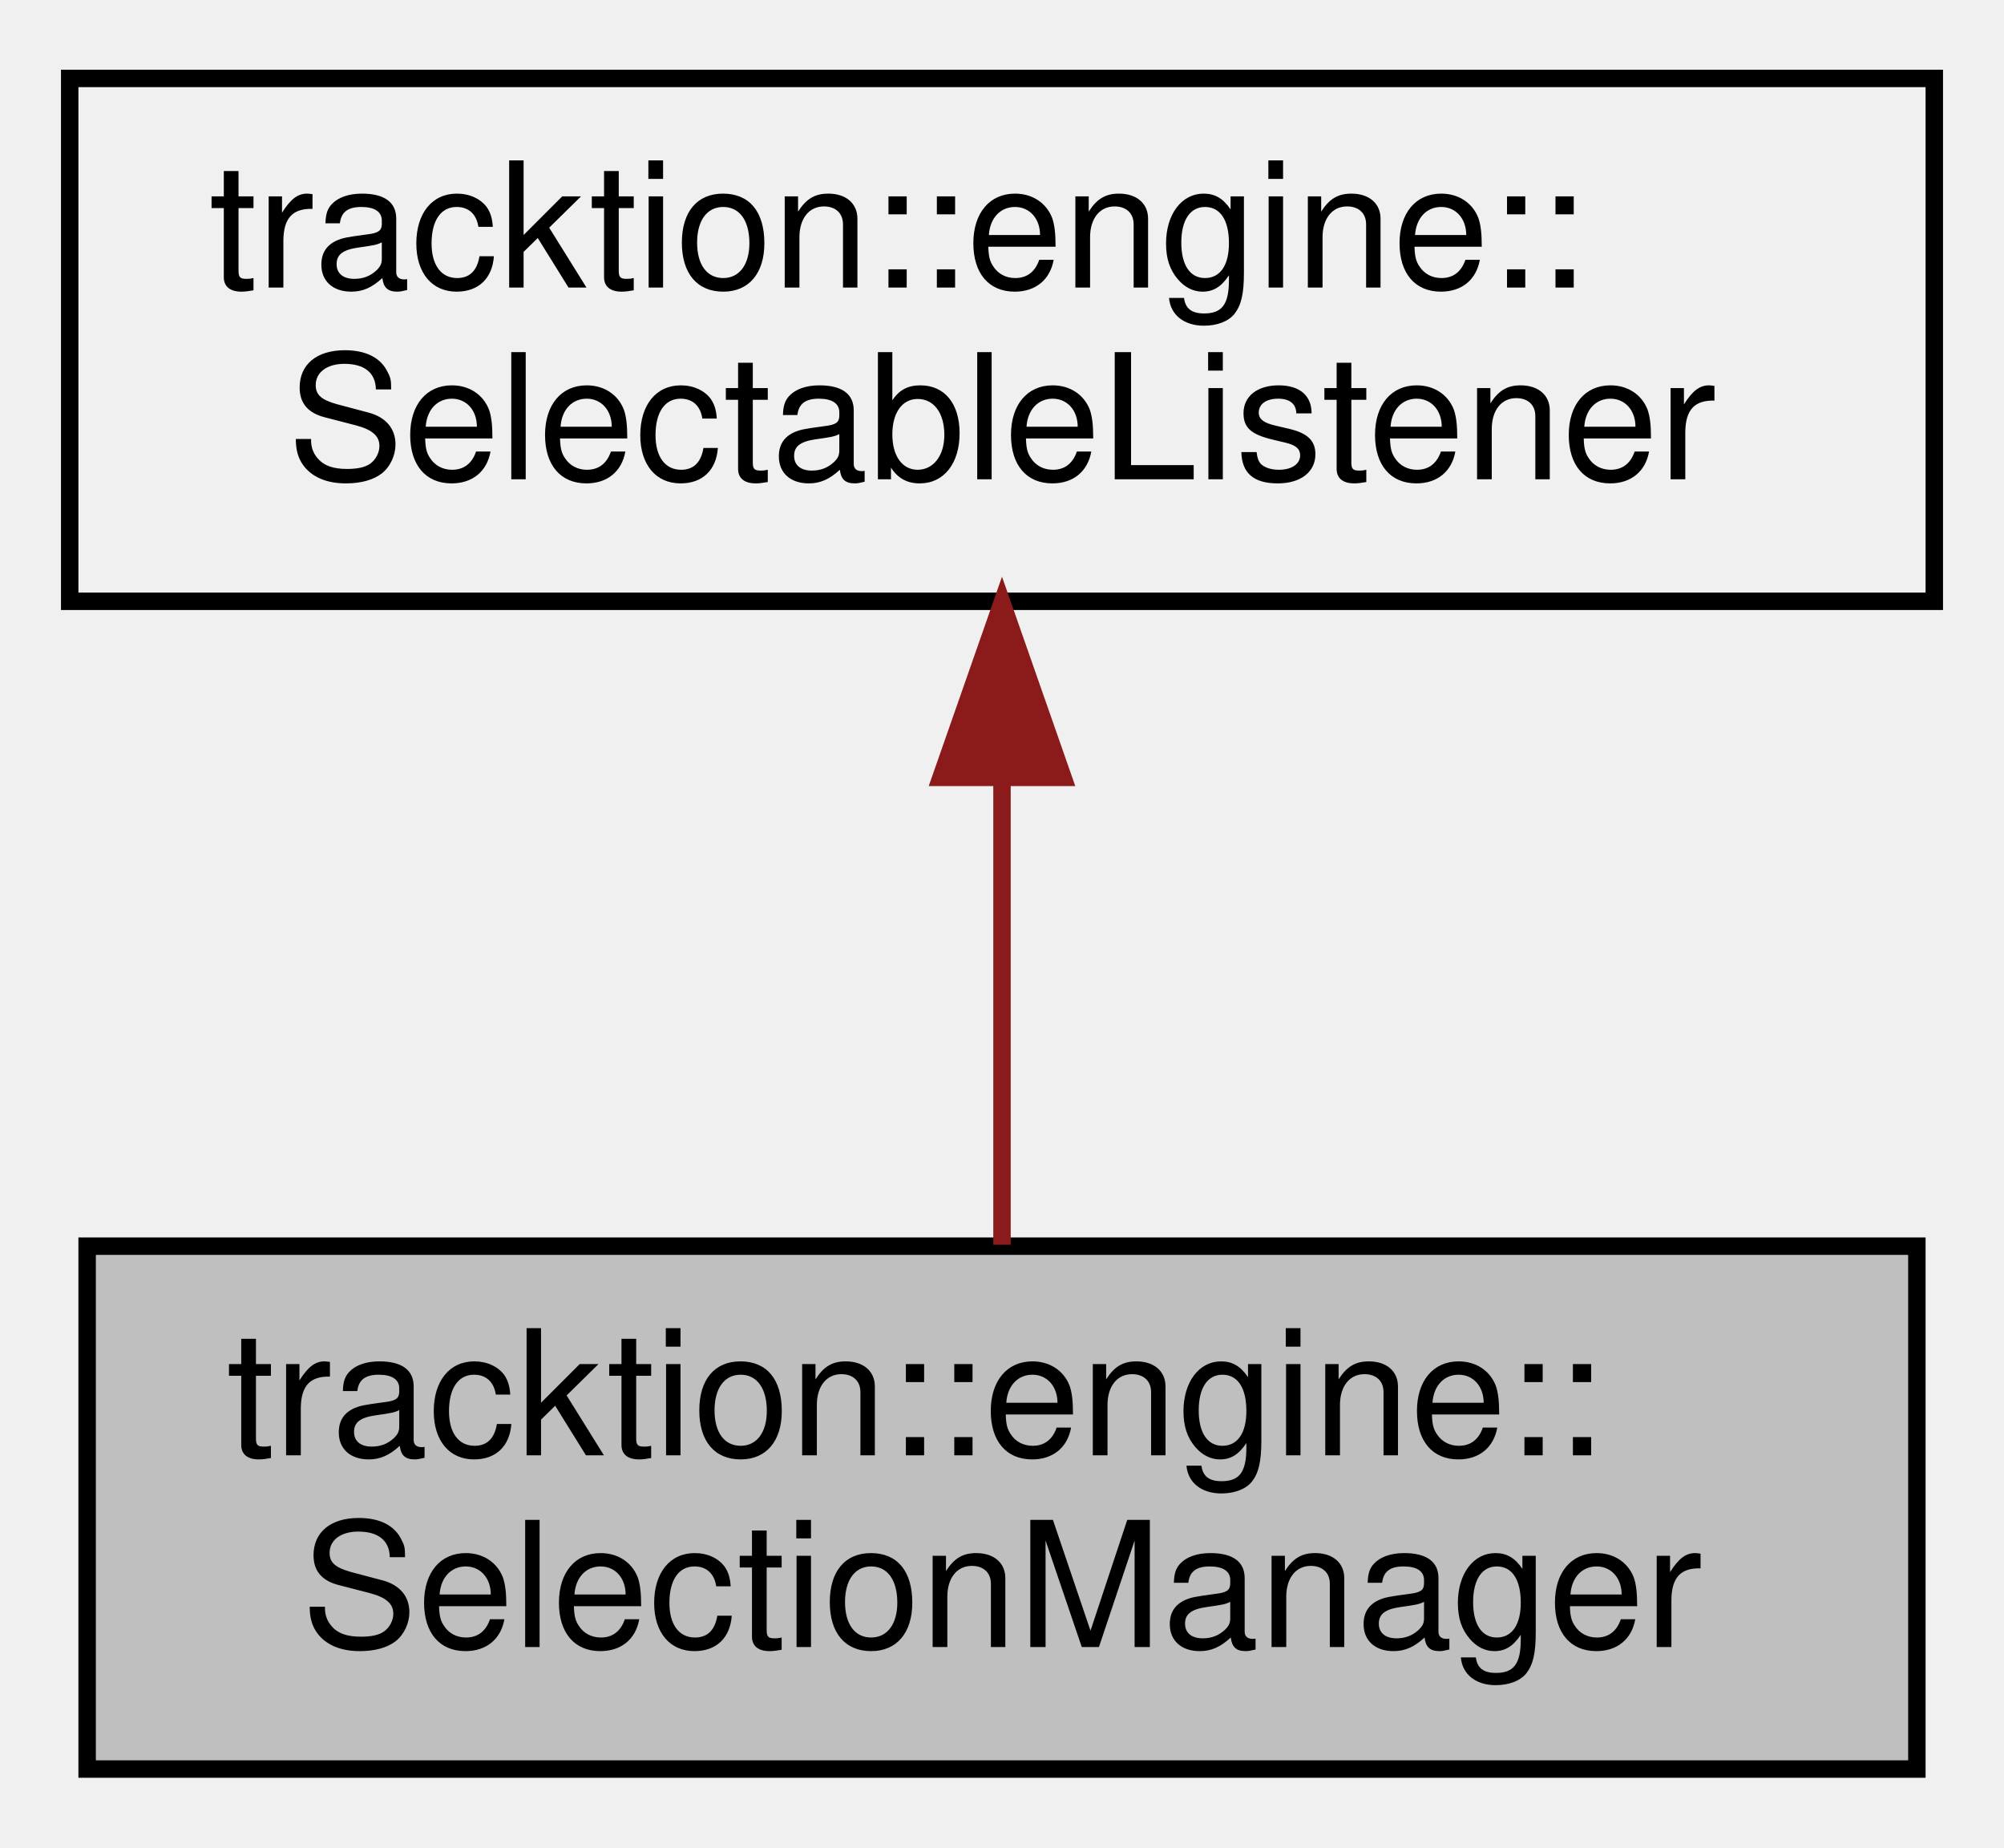
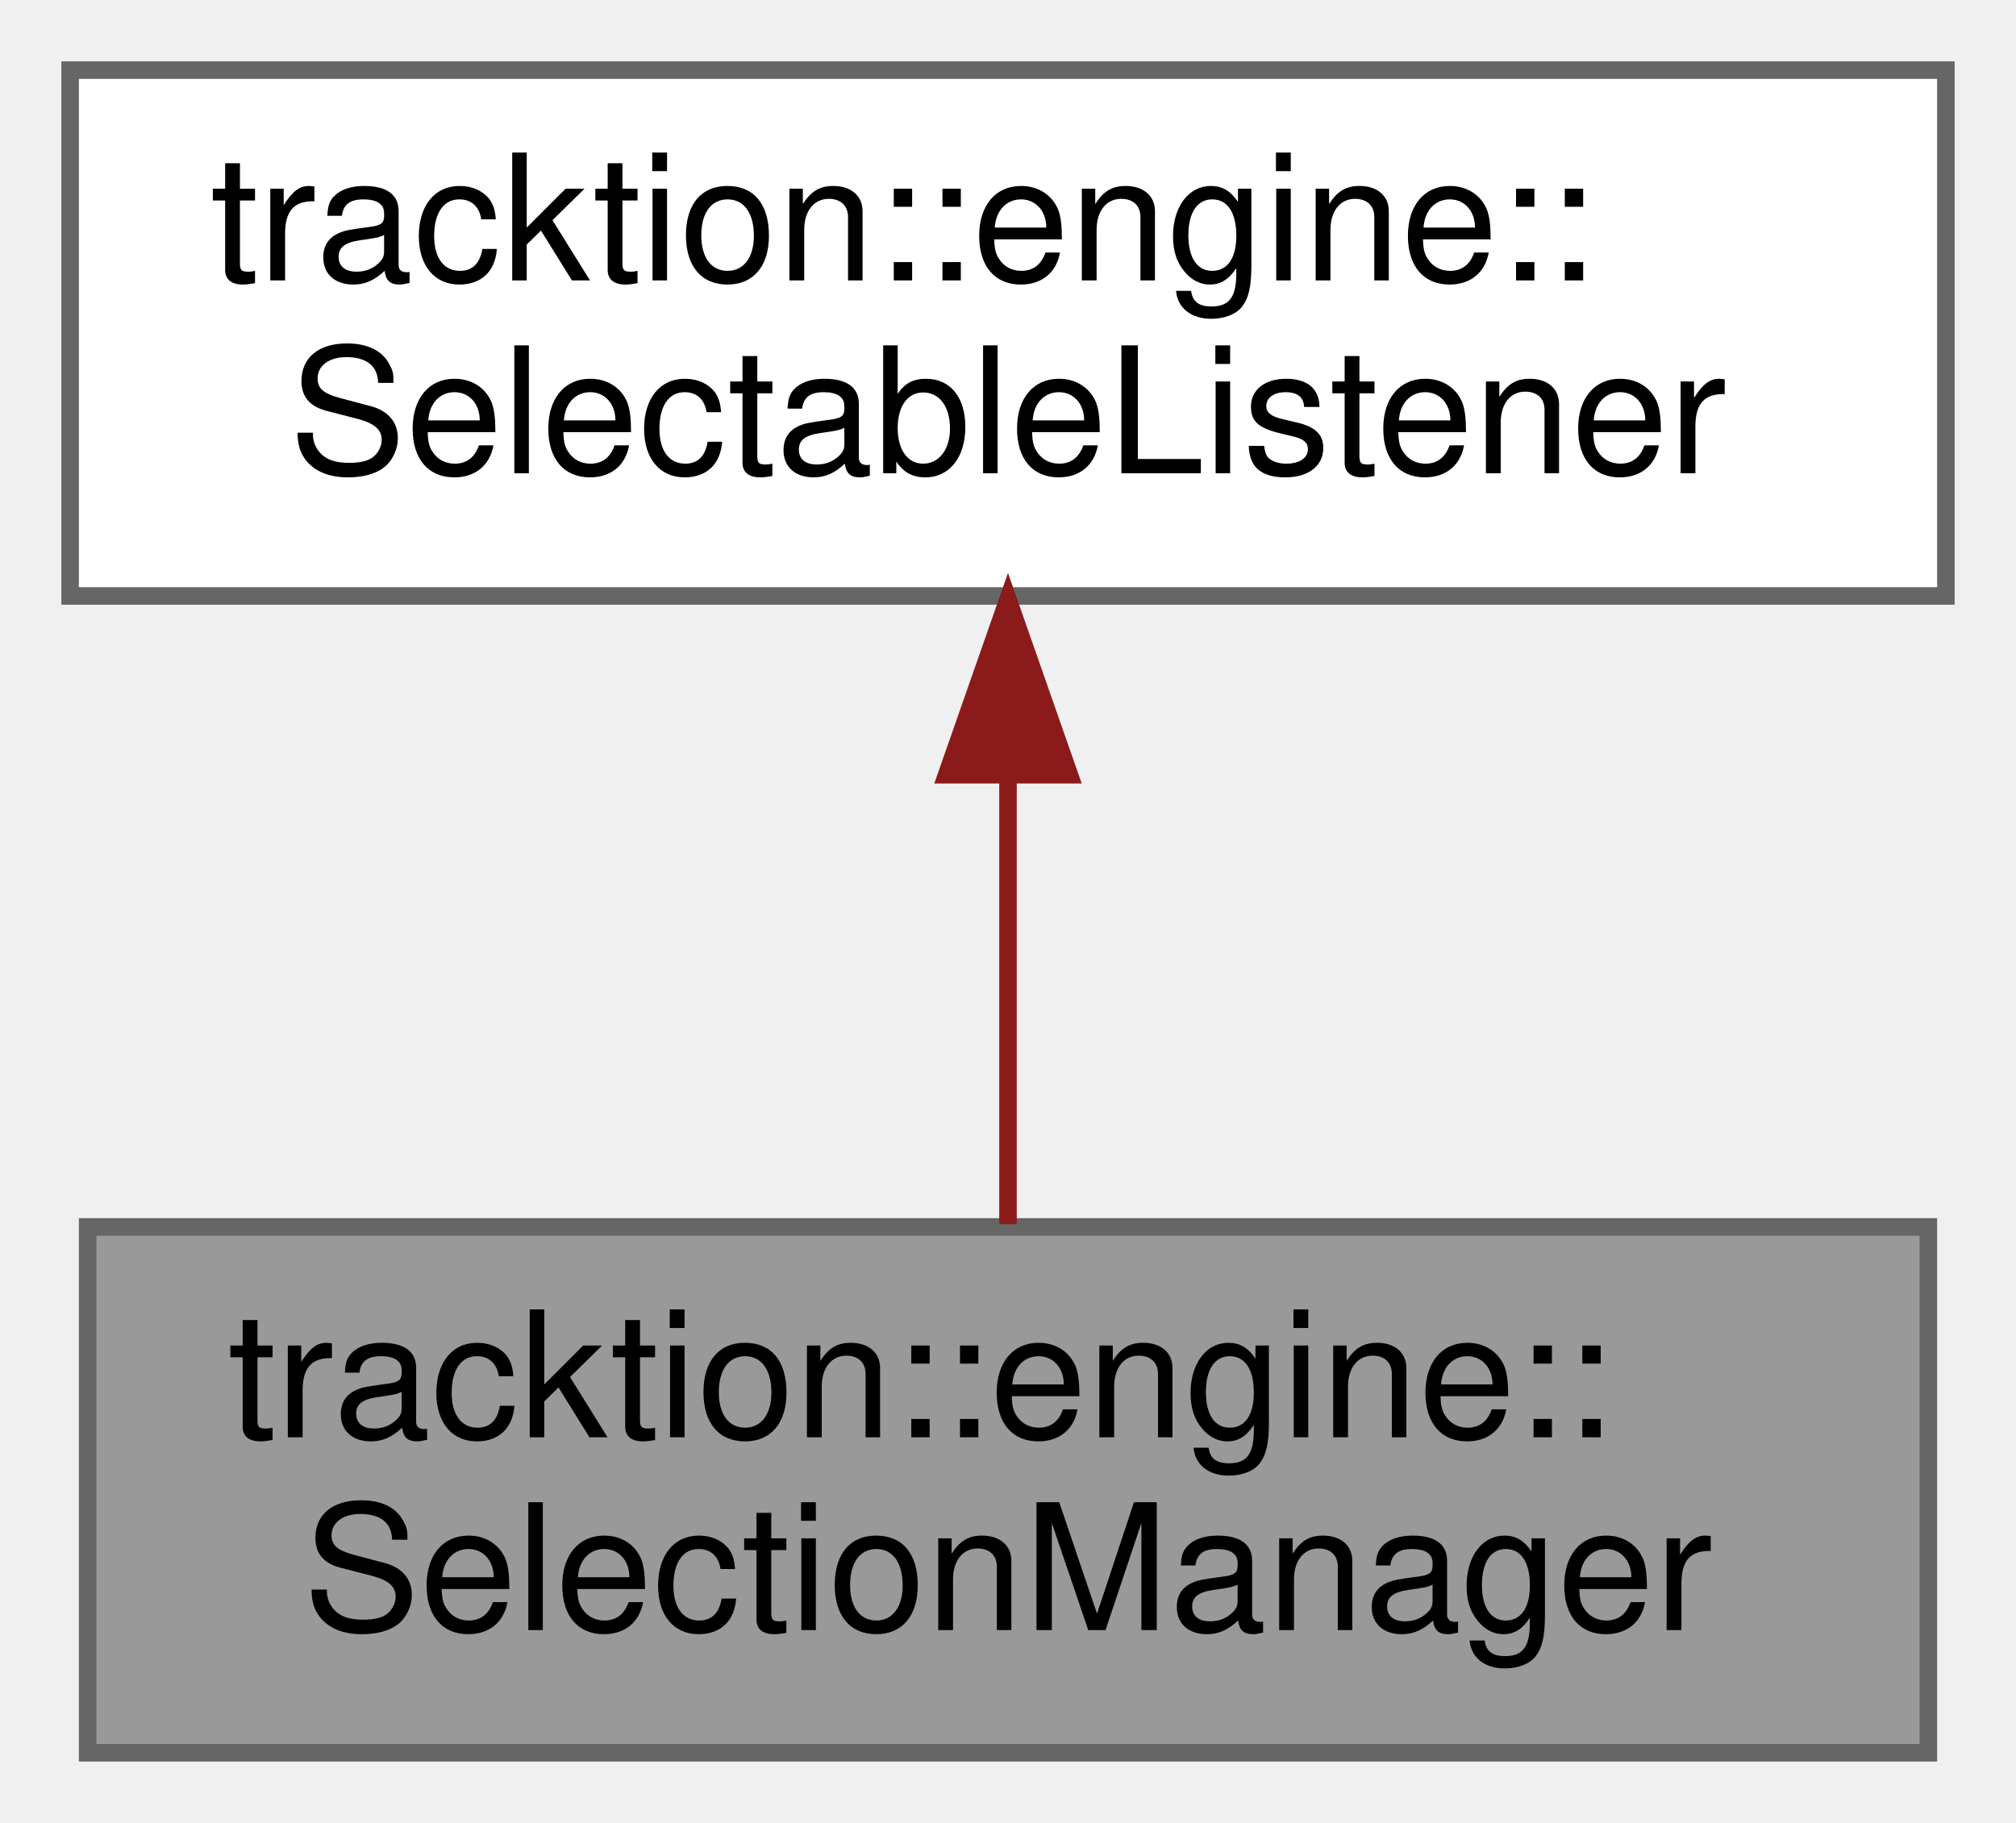
- <svg xmlns="http://www.w3.org/2000/svg" xmlns:xlink="http://www.w3.org/1999/xlink" width="115pt" height="106pt" viewBox="0.00 0.00 115.00 106.00">
-   <g id="graph0" class="graph" transform="scale(1 1) rotate(0) translate(4 102)">
-     <g id="node1" class="node">
-       <g id="a_node1">
+ <svg xmlns="http://www.w3.org/2000/svg" xmlns:xlink="http://www.w3.org/1999/xlink" width="115pt" height="104pt" viewBox="0.00 0.00 115.00 104.00">
+   <g id="graph0" class="graph" transform="scale(1 1) rotate(0) translate(4 100)">
+     <g id="Node000001" class="node">
+       <g id="a_Node000001">
        <a xlink:title="Manages a list of items that are currently selected.">
-           <polygon fill="#bfbfbf" stroke="black" points="1,-0.5 1,-30.5 106,-30.5 106,-0.5 1,-0.5" />
-           <text text-anchor="start" x="9" y="-18.5" font-family="Helvetica,sans-Serif" font-size="10.00">tracktion::engine::</text>
-           <text text-anchor="middle" x="53.5" y="-7.5" font-family="Helvetica,sans-Serif" font-size="10.00">SelectionManager</text>
+           <polygon fill="#999999" stroke="#666666" points="106,-30 1,-30 1,0 106,0 106,-30" />
+           <text text-anchor="start" x="9" y="-18" font-family="Helvetica,sans-Serif" font-size="10.00">tracktion::engine::</text>
+           <text text-anchor="middle" x="53.5" y="-7" font-family="Helvetica,sans-Serif" font-size="10.00">SelectionManager</text>
        </a>
      </g>
    </g>
-     <g id="node2" class="node">
-       <g id="a_node2">
+     <g id="Node000002" class="node">
+       <g id="a_Node000002">
        <a xlink:href="classtracktion_1_1engine_1_1SelectableListener.html" target="_top" xlink:title=" ">
-           <polygon fill="none" stroke="black" points="0,-67.5 0,-97.5 107,-97.5 107,-67.5 0,-67.5" />
-           <text text-anchor="start" x="8" y="-85.5" font-family="Helvetica,sans-Serif" font-size="10.00">tracktion::engine::</text>
-           <text text-anchor="middle" x="53.5" y="-74.5" font-family="Helvetica,sans-Serif" font-size="10.00">SelectableListener</text>
+           <polygon fill="white" stroke="#666666" points="107,-96 0,-96 0,-66 107,-66 107,-96" />
+           <text text-anchor="start" x="8" y="-84" font-family="Helvetica,sans-Serif" font-size="10.00">tracktion::engine::</text>
+           <text text-anchor="middle" x="53.5" y="-73" font-family="Helvetica,sans-Serif" font-size="10.00">SelectableListener</text>
        </a>
      </g>
    </g>
-     <g id="edge1" class="edge">
-       <path fill="none" stroke="#8b1a1a" d="M53.5,-57.11C53.5,-48.15 53.5,-38.32 53.5,-30.58" />
-       <polygon fill="#8b1a1a" stroke="#8b1a1a" points="50,-57.4 53.5,-67.4 57,-57.4 50,-57.4" />
+     <g id="edge1_Node000001_Node000002" class="edge">
+       <g id="a_edge1_Node000001_Node000002">
+         <a xlink:title=" ">
+           <path fill="none" stroke="#8b1a1a" d="M53.5,-55.54C53.5,-46.96 53.5,-37.61 53.5,-30.16" />
+           <polygon fill="#8b1a1a" stroke="#8b1a1a" points="50,-55.8 53.5,-65.8 57,-55.8 50,-55.8" />
+         </a>
+       </g>
    </g>
  </g>
</svg>
